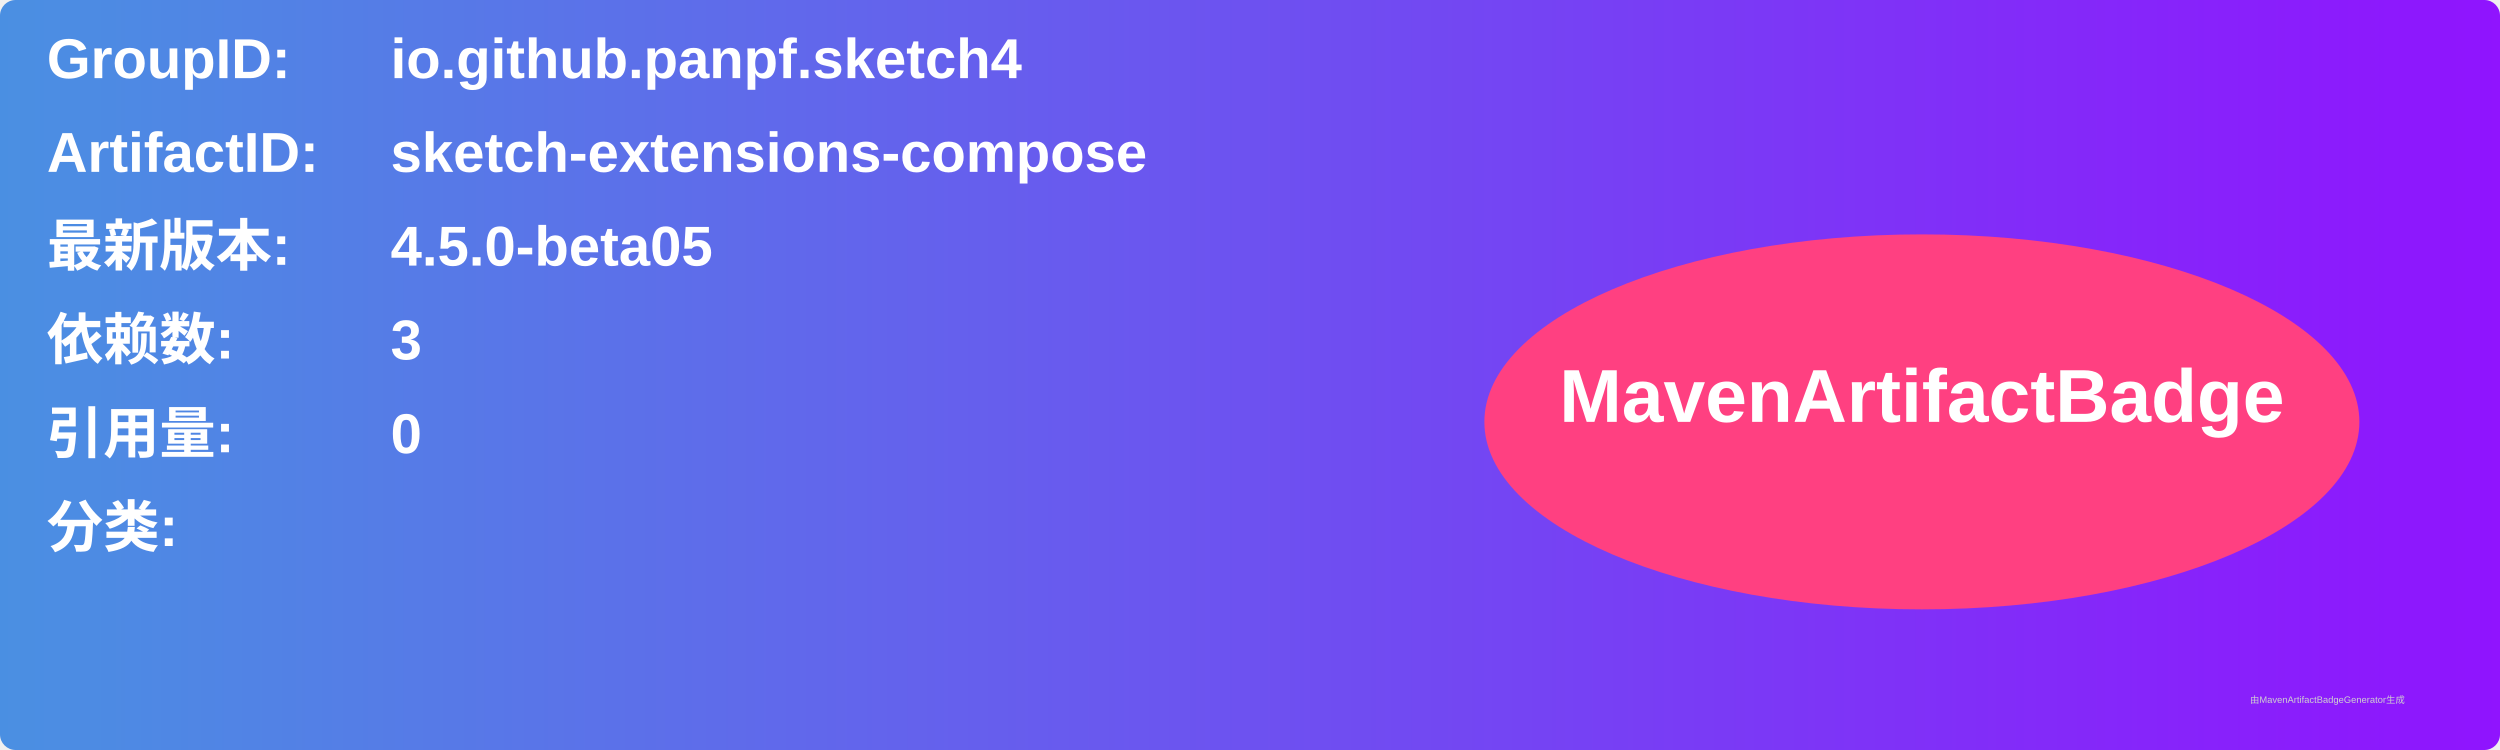
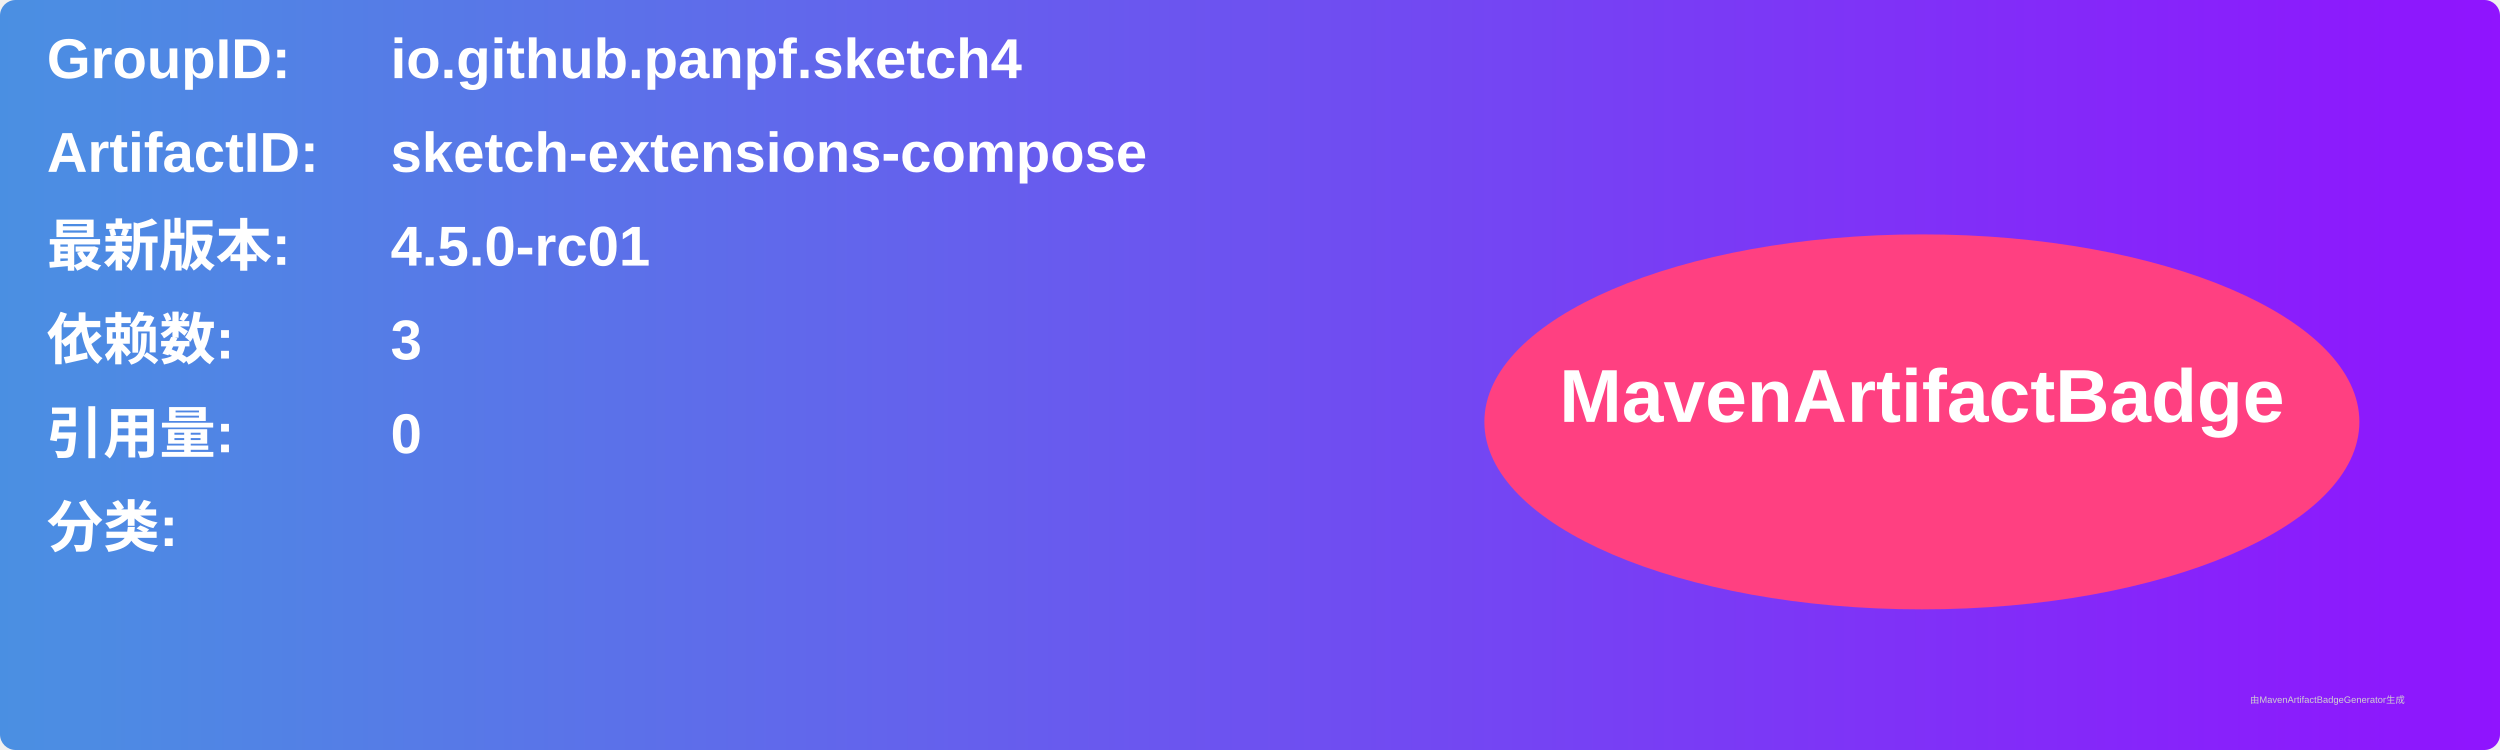
<svg xmlns="http://www.w3.org/2000/svg" width="800" height="240" viewBox="0 0 800 240">
  <linearGradient id="grad" x1="0%" y1="0%" x2="100%" y2="0%">
    <stop offset="0%" stop-color="#4a90e2" />
    <stop offset="100%" stop-color="#9013fe" />
  </linearGradient>
  <rect width="100%" height="100%" rx="5" ry="5" fill="url(#grad)" />
  <g transform="translate(15, 15)">
    <text x="0" y="10" font-family="Arial" font-size="18" fill="white" font-weight="bold" width="260">GroupID:</text>
    <text x="110" y="10" font-family="Arial" font-size="18" fill="white" font-weight="bold" width="460">io.github.panpf.sketch4</text>
    <text x="0" y="40" font-family="Arial" font-size="18" fill="white" font-weight="bold" width="260">ArtifactID:</text>
    <text x="110" y="40" font-family="Arial" font-size="18" fill="white" font-weight="bold" width="460">sketch-extensions-compose</text>
    <text x="0" y="70" font-family="Arial" font-size="18" fill="white" font-weight="bold">最新版本:</text>
    <text x="110" y="70" font-family="Arial" font-size="18" fill="white" font-weight="bold">
-       <tspan font-weight="bold">4.5.0-beta05</tspan>
+       <tspan font-weight="bold">4.5.0-rc01</tspan>
    </text>
    <text x="0" y="100" font-family="Arial" font-size="18" fill="white" font-weight="bold">依赖数: </text>
    <text x="110" y="100" font-family="Arial" font-size="18" fill="white">
      <tspan font-weight="bold">3</tspan>
    </text>
    <text x="0" y="130" font-family="Arial" font-size="18" fill="white" font-weight="bold">引用量: </text>
    <text x="110" y="130" font-family="Arial" font-size="18" fill="white">
      <tspan font-weight="bold">0</tspan>
    </text>
    <text x="0" y="160" font-family="Arial" font-size="18" fill="white" font-weight="bold">分类:</text>
    <text x="10" y="190" font-family="Arial" font-size="10" fill="white">
      <tspan font-weight="bold" />
    </text>
    <ellipse cx="600" cy="120" rx="140" ry="60" fill="#ff4081" />
    <text x="600" y="120" text-anchor="middle" font-family="Arial" font-size="24" fill="white" font-weight="bold">MavenArtifactBadge</text>
  </g>
  <text x="720" y="225" font-family="Arial" font-size="3" fill="#d0d0d0">由MavenArtifactBadgeGenerator生成</text>
</svg>
